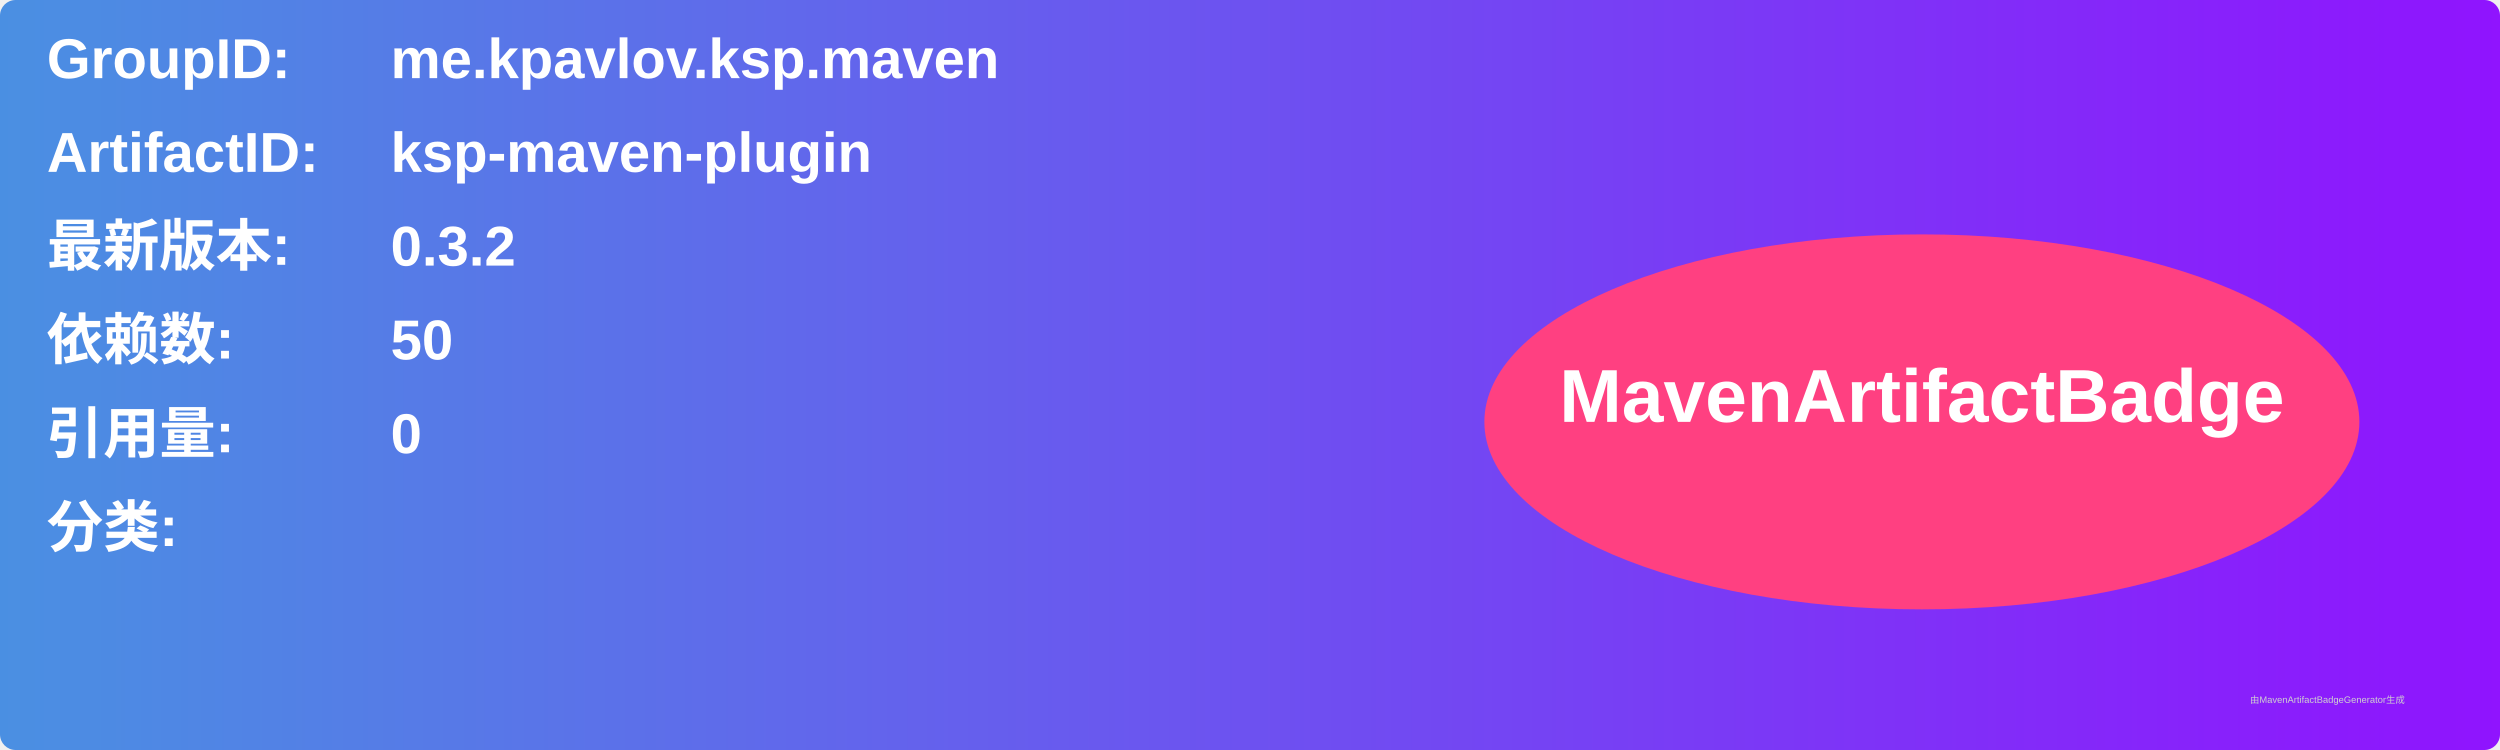
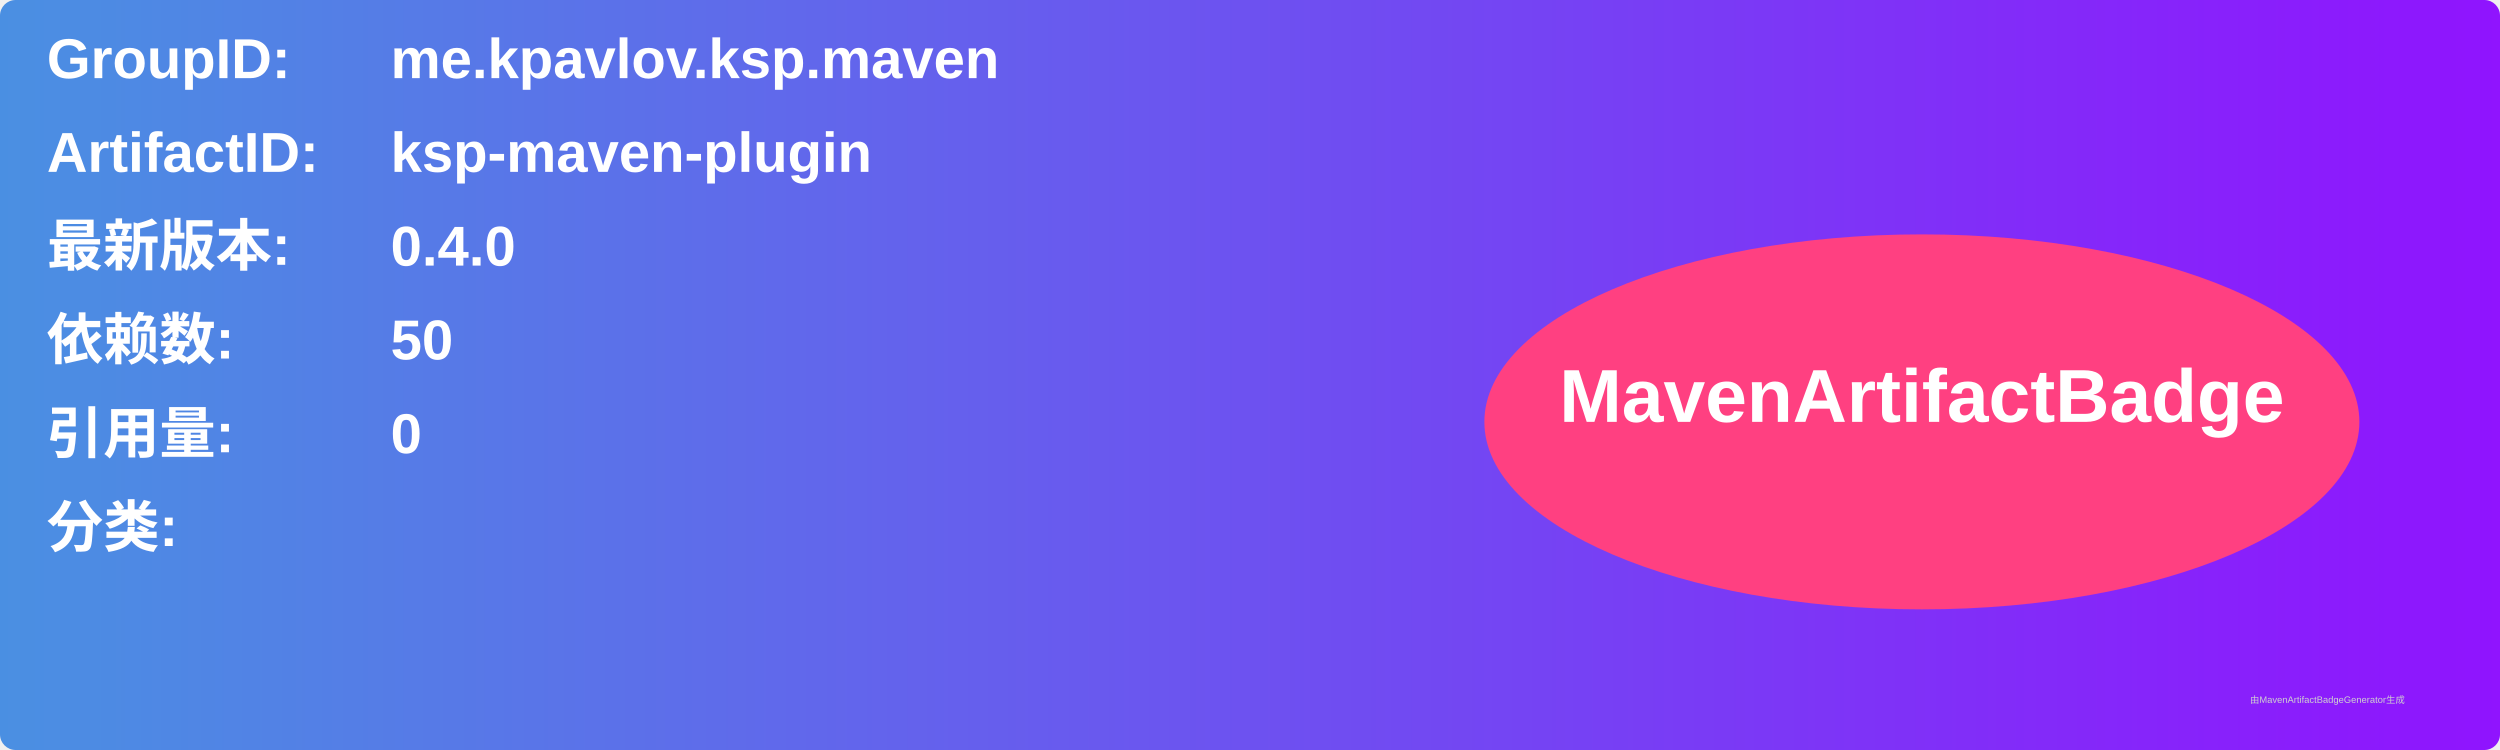
<svg xmlns="http://www.w3.org/2000/svg" width="800" height="240" viewBox="0 0 800 240">
  <linearGradient id="grad" x1="0%" y1="0%" x2="100%" y2="0%">
    <stop offset="0%" stop-color="#4a90e2" />
    <stop offset="100%" stop-color="#9013fe" />
  </linearGradient>
  <rect width="100%" height="100%" rx="5" ry="5" fill="url(#grad)" />
  <g transform="translate(15, 15)">
    <text x="0" y="10" font-family="Arial" font-size="18" fill="white" font-weight="bold" width="260">GroupID:</text>
    <text x="110" y="10" font-family="Arial" font-size="18" fill="white" font-weight="bold" width="460">me.kpavlov.ksp.maven</text>
    <text x="0" y="40" font-family="Arial" font-size="18" fill="white" font-weight="bold" width="260">ArtifactID:</text>
    <text x="110" y="40" font-family="Arial" font-size="18" fill="white" font-weight="bold" width="460">ksp-maven-plugin</text>
    <text x="0" y="70" font-family="Arial" font-size="18" fill="white" font-weight="bold">最新版本:</text>
    <text x="110" y="70" font-family="Arial" font-size="18" fill="white" font-weight="bold">
-       <tspan font-weight="bold">0.3.2</tspan>
+       <tspan font-weight="bold">0.4.0</tspan>
    </text>
    <text x="0" y="100" font-family="Arial" font-size="18" fill="white" font-weight="bold">依赖数: </text>
    <text x="110" y="100" font-family="Arial" font-size="18" fill="white">
      <tspan font-weight="bold">50</tspan>
    </text>
    <text x="0" y="130" font-family="Arial" font-size="18" fill="white" font-weight="bold">引用量: </text>
    <text x="110" y="130" font-family="Arial" font-size="18" fill="white">
      <tspan font-weight="bold">0</tspan>
    </text>
    <text x="0" y="160" font-family="Arial" font-size="18" fill="white" font-weight="bold">分类:</text>
    <text x="10" y="190" font-family="Arial" font-size="10" fill="white">
      <tspan font-weight="bold" />
    </text>
    <ellipse cx="600" cy="120" rx="140" ry="60" fill="#ff4081" />
    <text x="600" y="120" text-anchor="middle" font-family="Arial" font-size="24" fill="white" font-weight="bold">MavenArtifactBadge</text>
  </g>
  <text x="720" y="225" font-family="Arial" font-size="3" fill="#d0d0d0">由MavenArtifactBadgeGenerator生成</text>
</svg>
